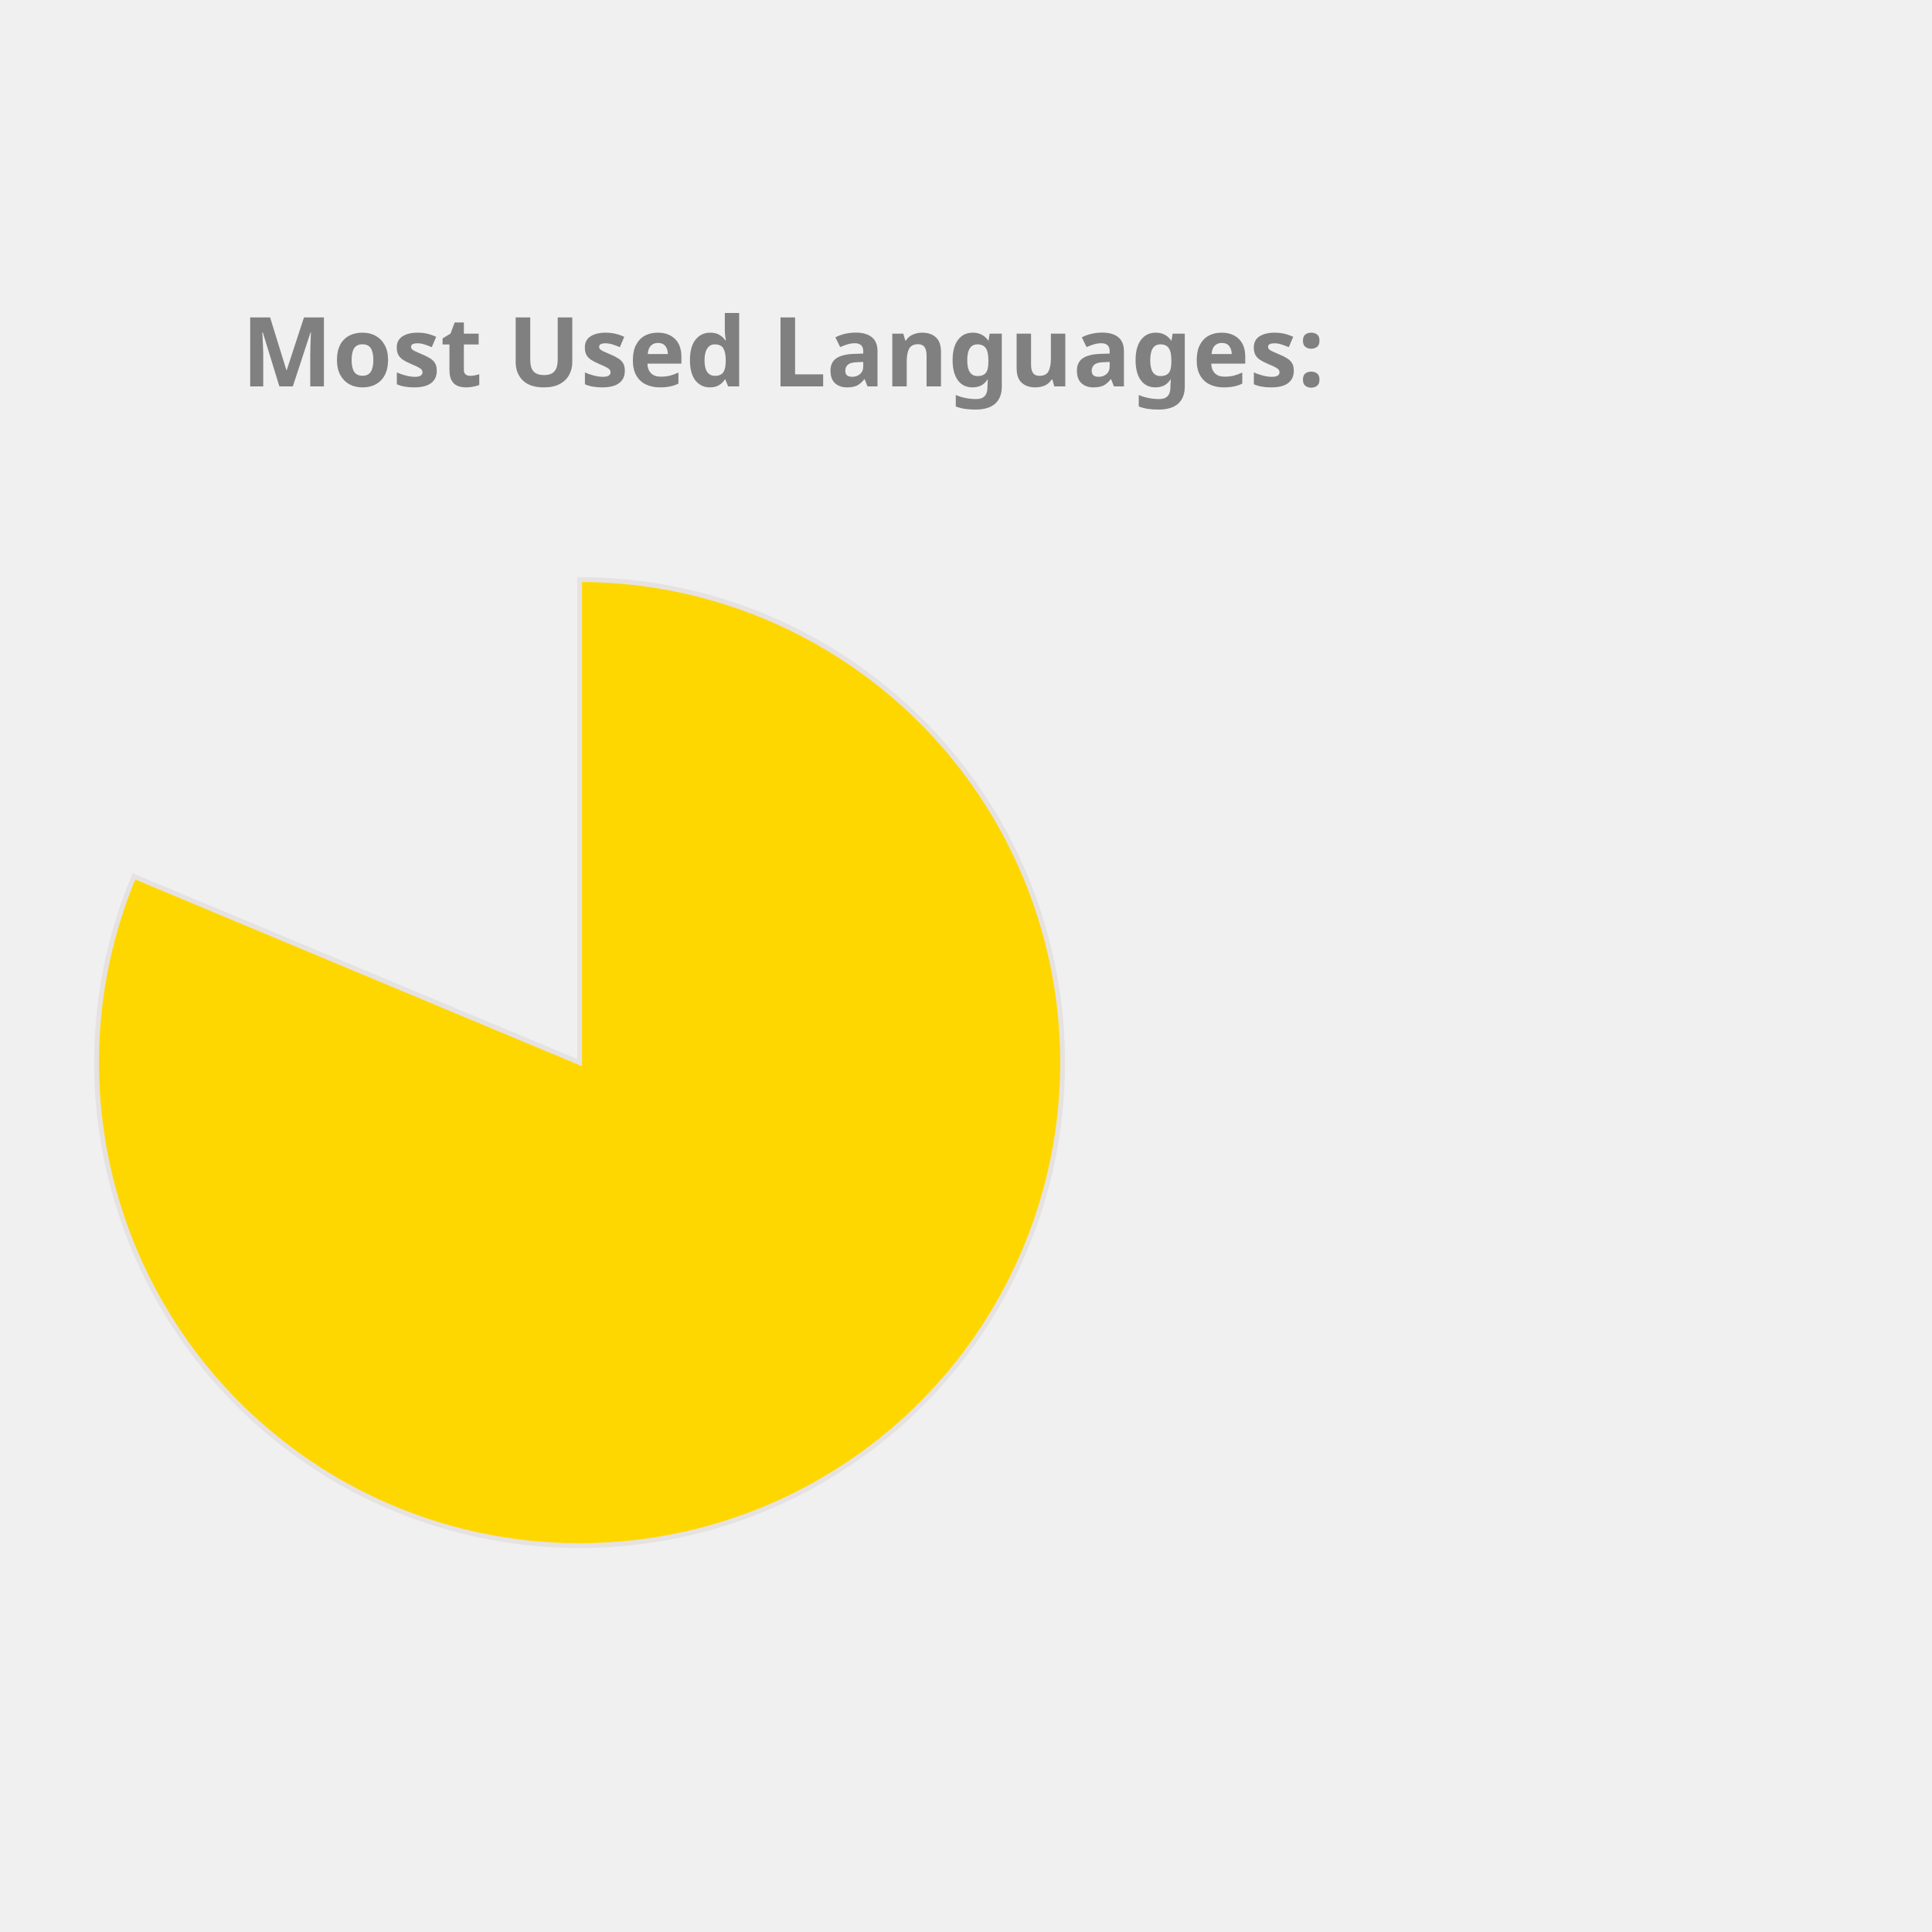
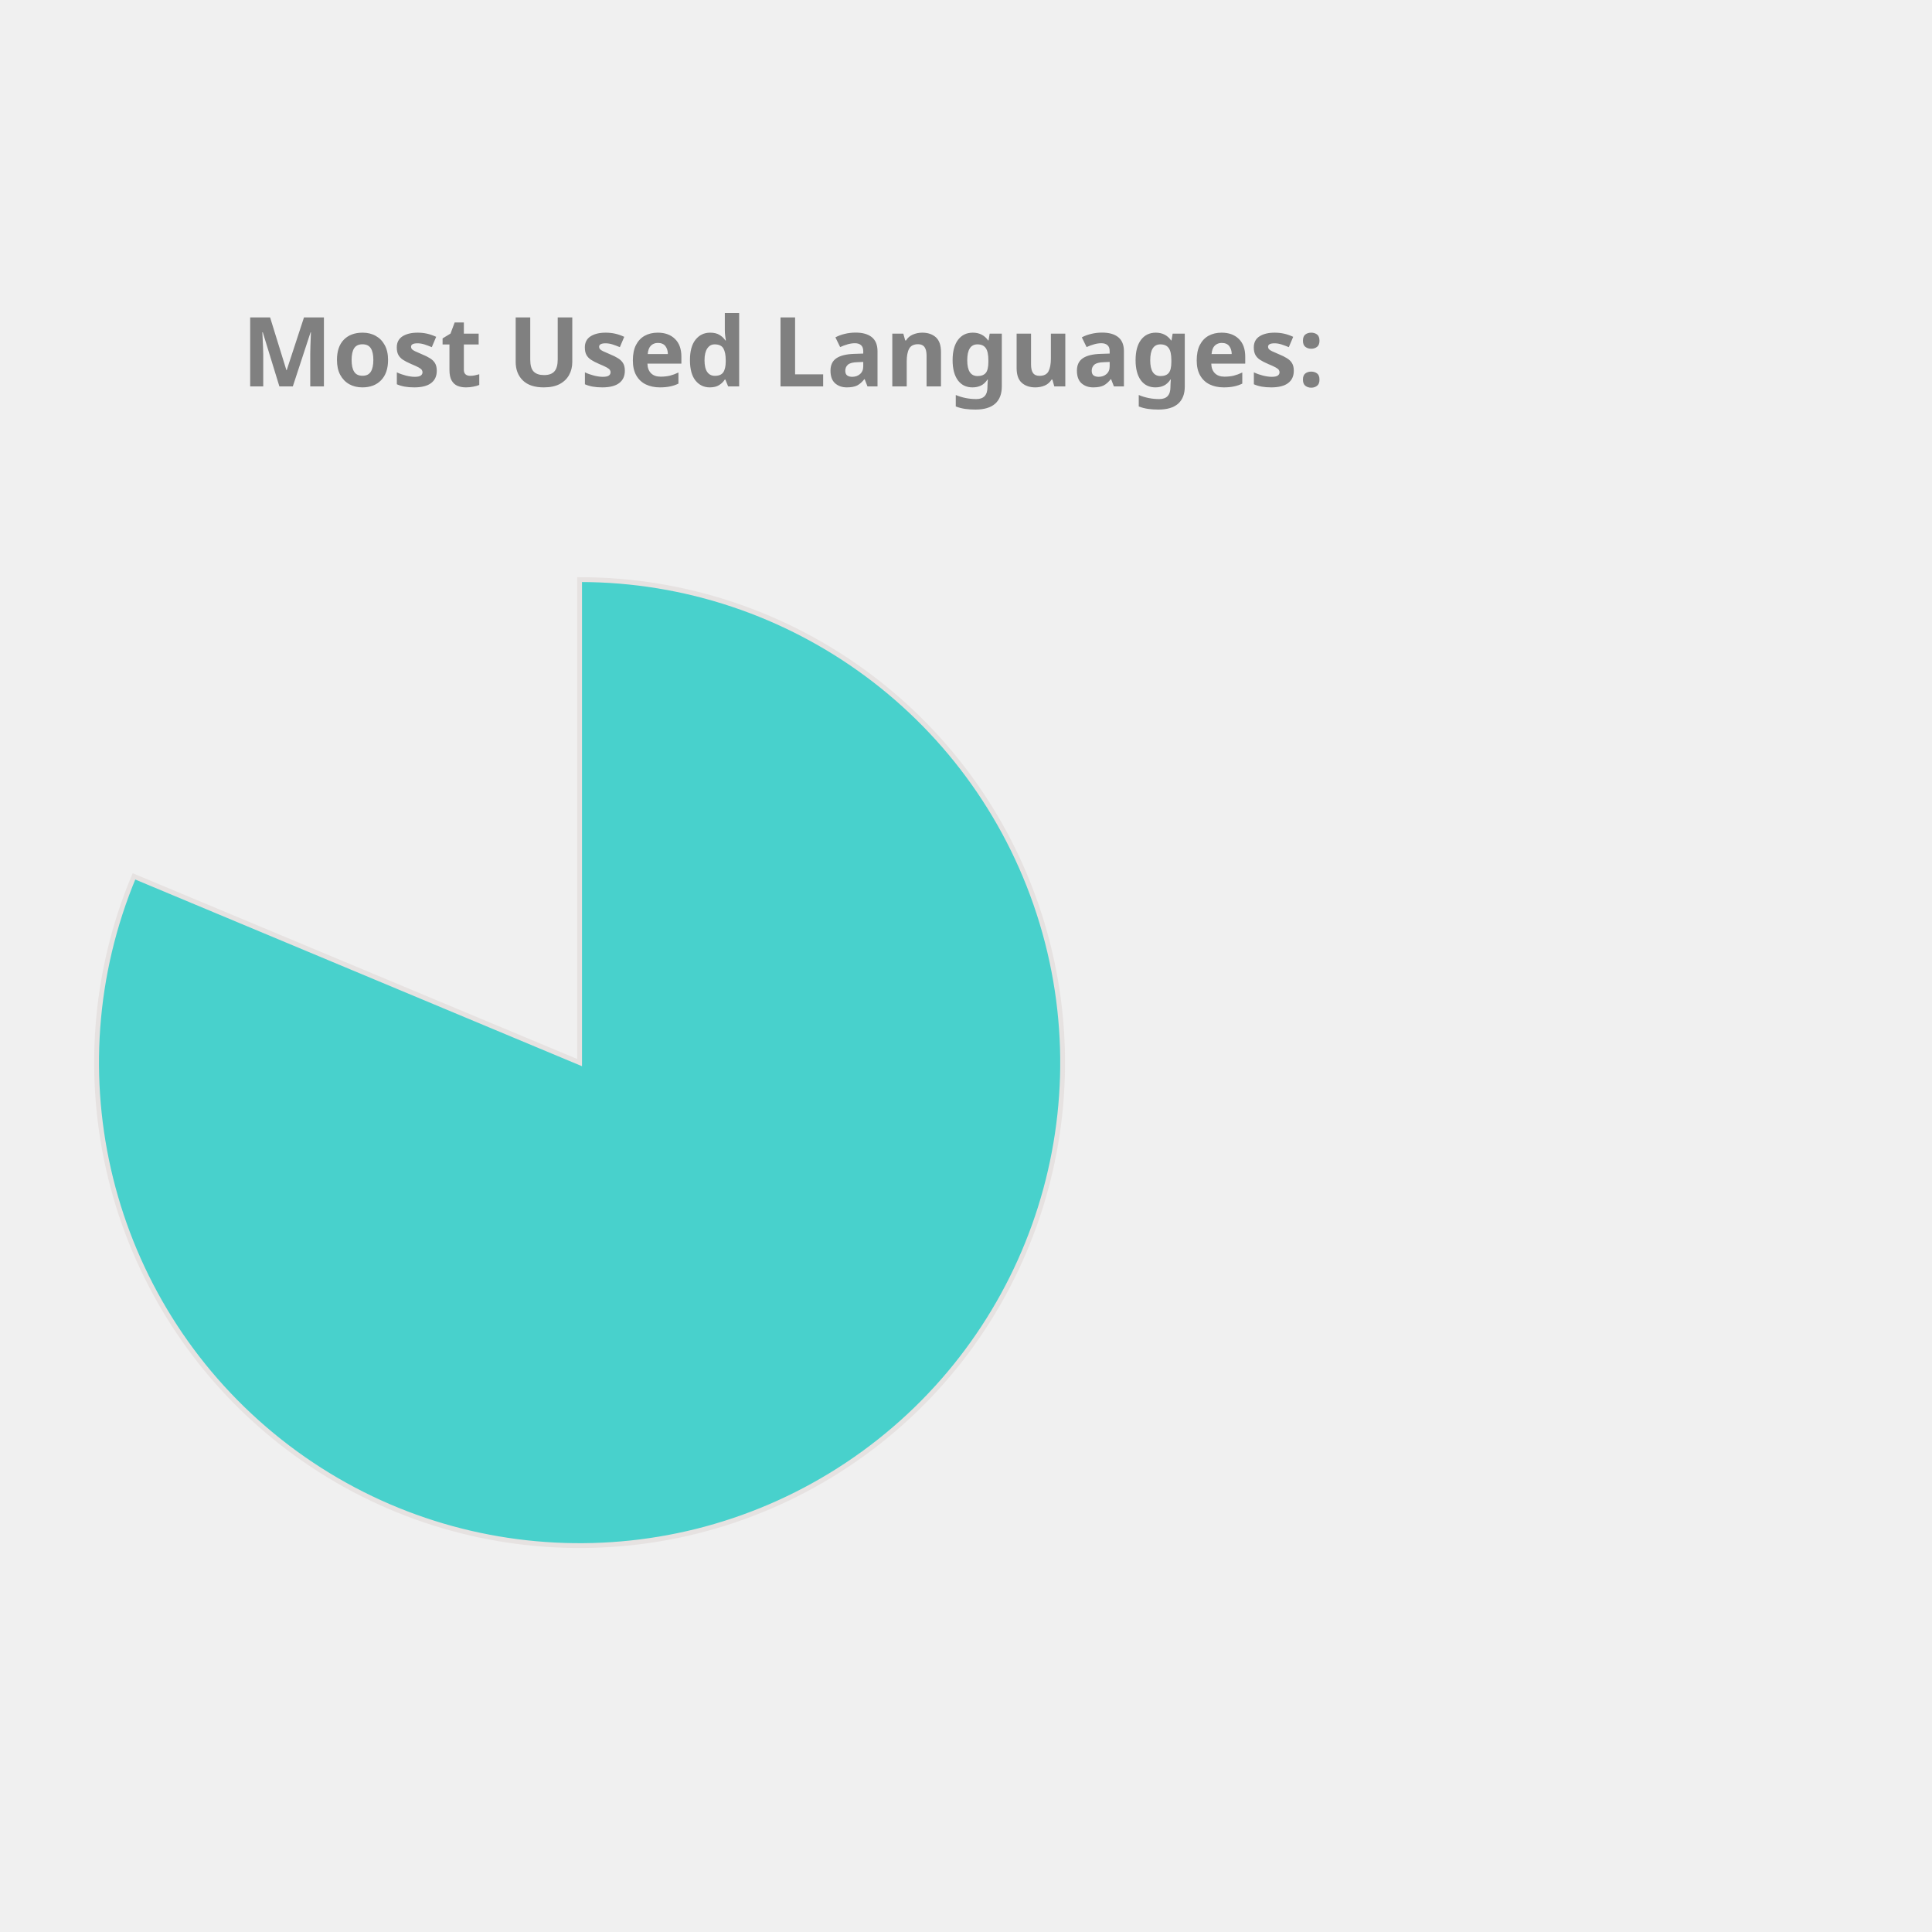
<svg xmlns="http://www.w3.org/2000/svg" height="350px" width="350px" viewBox="0 0 400 400">
  <style> 
        .label {
                font: bold 20px sans-serif;
                color: #404040;
                -webkit-text-stroke: 1px white;
        }

        path {
                stroke: #E6E2E1;
                stroke-width: 1px;
                transform: translate(60px, 100px);
        }

        .path_1 {
                animation: fadeIn 5s linear forwards;
        }

        .path_2 {
                transform: scale(0);
                animation: fadeIn 5s linear forwards 5s;
        }


        
        .path_3 {
                transform: scale(0);
                animation: fadeIn 5s linear forwards 10s;
        }


        .path_4 {
                transform: scale(0);
                animation: fadeIn 5s linear forwards 15s;
        }

        .path_5 {
                transform: scale(0);
                animation: fadeIn 5s linear forwards 20s;
        }

        .path_6 {
                transform: scale(0);
                animation: fadeIn 5s linear forwards 25s;
        }

        .path_7 {
                transform: scale(0);
                animation: fadeIn 5s linear forwards 30s;
        }

        .path_8 {
                transform: scale(0);
                animation: fadeIn 5s linear forwards 35s;
        }

        .path_9 {
                transform: scale(0);
                animation: fadeIn 5s linear forwards 40s;
        }

        .path_10 {
                transform: scale(0);
                animation: fadeIn 5s linear forwards 45s;
        }

        @keyframes fadeIn {
                0% {                        
                        transform: translate(250px, 300px) rotate(0deg) scale(0);
                        
                }
                50% {
                        transform: translate(150px, 220px) rotate(180deg) scale(0.5);
                        
                }
                
                100% {
                        transform: translate(60px, 120px) rotate(360deg) scale(1);
                        
                }
        }
        .txt_1 {
                opacity: 0;
                animation: txtShow 5s linear forwards 0s;
        }

        .txt_2 {
                opacity: 0;
                animation: txtShow 5s linear forwards 5s;
        }

        .txt_3 {
                opacity: 0;
                animation: txtShow 5s linear forwards 10s;
        }

        .txt_4 {
                opacity: 0;
                animation: txtShow 5s linear forwards 15s;
        }

        .txt_5 {
                opacity: 0;
                animation: txtShow 5s linear forwards 20s;
        }

        .txt_6 {
                opacity: 0;
                animation: txtShow 5s linear forwards 25s;
        }

        .txt_7 {
                opacity: 0;
                animation: txtShow 5s linear forwards 30s;
        }

        .txt_8 {
                opacity: 0;
                animation: txtShow 5s linear forwards 35s;
        }

        .txt_9 {
                opacity: 0;
                animation: txtShow 5s linear forwards 40s;
        }

        .txt_10 {
                opacity: 0;
                animation: txtShow 5s linear forwards 45s;
        }

        @keyframes txtShow {
                0% {                        
                        opacity: 0;
                        transform: translate(0px, 0px) scale(0);
                }
                100% {
                        opacity: 1;
                        transform: translate(0px, 0px) scale(1);
                        
                }
        }
</style>
-   <path class="path_1" d="M 60,120 L 60,20 A 100,100 0 1 1 -32.267,81.442 Z" fill="Gold" stroke="#fff" stroke-width="2" />
-   <text class="txt_1" x="260" y="150" fill="Gold" stroke="Gold" stroke-width="1">Jupyter Notebook</text>
-   <path class="path_2" d="M 60,120 L -32.267,81.442 A 100,100 0 0 1 -12.031,50.635 Z" fill="Crimson" stroke="#fff" stroke-width="2" />
-   <text class="txt_2" x="260" y="170" fill="Crimson" stroke="Crimson" stroke-width="1">C++</text>
-   <path class="path_3" d="M 60,120 L -12.031,50.635 A 100,100 0 0 1 12.93,31.771 Z" fill="CornflowerBlue" stroke="#fff" stroke-width="2" />
-   <text class="txt_3" x="260" y="190" fill="CornflowerBlue" stroke="CornflowerBlue" stroke-width="1">JavaScript</text>
-   <path class="path_4" d="M 60,120 L 12.93,31.771 A 100,100 0 0 1 32.101,23.971 Z" fill="Orchid" stroke="#fff" stroke-width="2" />
-   <text class="txt_4" x="260" y="210" fill="Orchid" stroke="Orchid" stroke-width="1">Python</text>
-   <path class="path_5" d="M 60,120 L 32.101,23.971 A 100,100 0 0 1 44.977,21.135 Z" fill="MediumAquaMarine" stroke="#fff" stroke-width="2" />
-   <text class="txt_5" x="260" y="230" fill="MediumAquaMarine" stroke="MediumAquaMarine" stroke-width="1">C</text>
-   <path class="path_6" d="M 60,120 L 44.977,21.135 A 100,100 0 0 1 54.348,20.16 Z" fill="DodgerBlue" stroke="#fff" stroke-width="2" />
-   <text class="txt_6" x="260" y="250" fill="DodgerBlue" stroke="DodgerBlue" stroke-width="1">Java</text>
-   <path class="path_7" d="M 60,120 L 54.348,20.16 A 100,100 0 0 1 56.859,20.049 Z" fill="DarkKhaki" stroke="#fff" stroke-width="2" />
-   <text class="txt_7" x="260" y="270" fill="DarkKhaki" stroke="DarkKhaki" stroke-width="1">HTML</text>
-   <path class="path_8" d="M 60,120 L 56.859,20.049 A 100,100 0 0 1 58.743,20.008 Z" fill="Tomato" stroke="#fff" stroke-width="2" />
-   <text class="txt_8" x="260" y="290" fill="Tomato" stroke="Tomato" stroke-width="1">Shell</text>
-   <path class="path_9" d="M 60,120 L 58.743,20.008 A 100,100 0 0 1 59.372,20.002 Z" fill="LightSeaGreen" stroke="#fff" stroke-width="2" />
-   <text class="txt_9" x="260" y="310" fill="LightSeaGreen" stroke="LightSeaGreen" stroke-width="1">SCSS</text>
-   <path class="path_10" d="M 60,120 L 59.372,20.002 A 100,100 0 0 1 60,20 Z" fill="Tan" stroke="#fff" stroke-width="2" />
-   <text class="txt_10" x="260" y="330" fill="Tan" stroke="Tan" stroke-width="1">CSS</text>
+   <path class="path_1" d="M 60,120 L 60,20 A 100,100 0 1 1 -32.267,81.442 Z" fill="MediumTurquoise" stroke="#fff" stroke-width="2" />
+   <text class="txt_1" x="260" y="150" fill="MediumTurquoise" stroke="MediumTurquoise" stroke-width="1">Jupyter Notebook</text>
+   <path class="path_2" d="M 60,120 L -32.267,81.442 A 100,100 0 0 1 -12.031,50.635 Z" fill="DodgerBlue" stroke="#fff" stroke-width="2" />
+   <text class="txt_2" x="260" y="170" fill="DodgerBlue" stroke="DodgerBlue" stroke-width="1">C++</text>
+   <path class="path_3" d="M 60,120 L -12.031,50.635 A 100,100 0 0 1 12.93,31.771 Z" fill="Pink" stroke="#fff" stroke-width="2" />
+   <text class="txt_3" x="260" y="190" fill="Pink" stroke="Pink" stroke-width="1">JavaScript</text>
+   <path class="path_4" d="M 60,120 L 12.93,31.771 A 100,100 0 0 1 32.101,23.971 Z" fill="RosyBrown" stroke="#fff" stroke-width="2" />
+   <text class="txt_4" x="260" y="210" fill="RosyBrown" stroke="RosyBrown" stroke-width="1">Python</text>
+   <path class="path_5" d="M 60,120 L 32.101,23.971 A 100,100 0 0 1 44.977,21.135 Z" fill="CornflowerBlue" stroke="#fff" stroke-width="2" />
+   <text class="txt_5" x="260" y="230" fill="CornflowerBlue" stroke="CornflowerBlue" stroke-width="1">C</text>
+   <path class="path_6" d="M 60,120 L 44.977,21.135 A 100,100 0 0 1 54.348,20.16 Z" fill="Coral" stroke="#fff" stroke-width="2" />
+   <text class="txt_6" x="260" y="250" fill="Coral" stroke="Coral" stroke-width="1">Java</text>
+   <path class="path_7" d="M 60,120 L 54.348,20.16 A 100,100 0 0 1 56.859,20.049 Z" fill="MediumSlateBlue" stroke="#fff" stroke-width="2" />
+   <text class="txt_7" x="260" y="270" fill="MediumSlateBlue" stroke="MediumSlateBlue" stroke-width="1">HTML</text>
+   <path class="path_8" d="M 60,120 L 56.859,20.049 A 100,100 0 0 1 58.743,20.008 Z" fill="Crimson" stroke="#fff" stroke-width="2" />
+   <text class="txt_8" x="260" y="290" fill="Crimson" stroke="Crimson" stroke-width="1">Shell</text>
+   <path class="path_9" d="M 60,120 L 58.743,20.008 A 100,100 0 0 1 59.372,20.002 Z" fill="SteelBlue" stroke="#fff" stroke-width="2" />
+   <text class="txt_9" x="260" y="310" fill="SteelBlue" stroke="SteelBlue" stroke-width="1">SCSS</text>
+   <path class="path_10" d="M 60,120 L 59.372,20.002 A 100,100 0 0 1 60,20 Z" fill="Tomato" stroke="#fff" stroke-width="2" />
+   <text class="txt_10" x="260" y="330" fill="Tomato" stroke="Tomato" stroke-width="1">CSS</text>
  <g class="label">
    <text x="50" y="80" fill="grey">Most Used Languages:</text>
  </g>
</svg>
